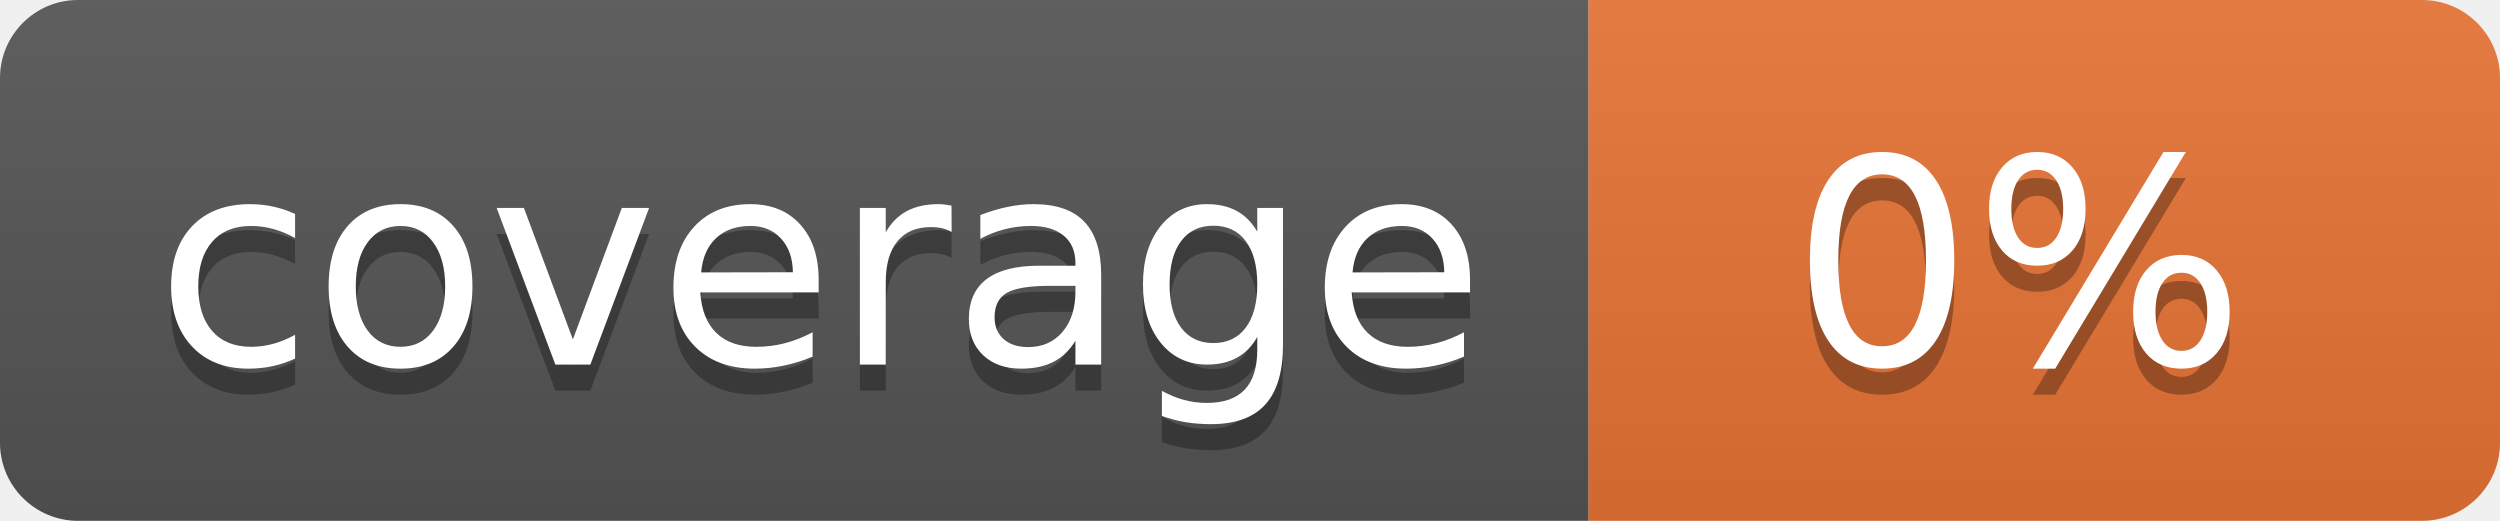
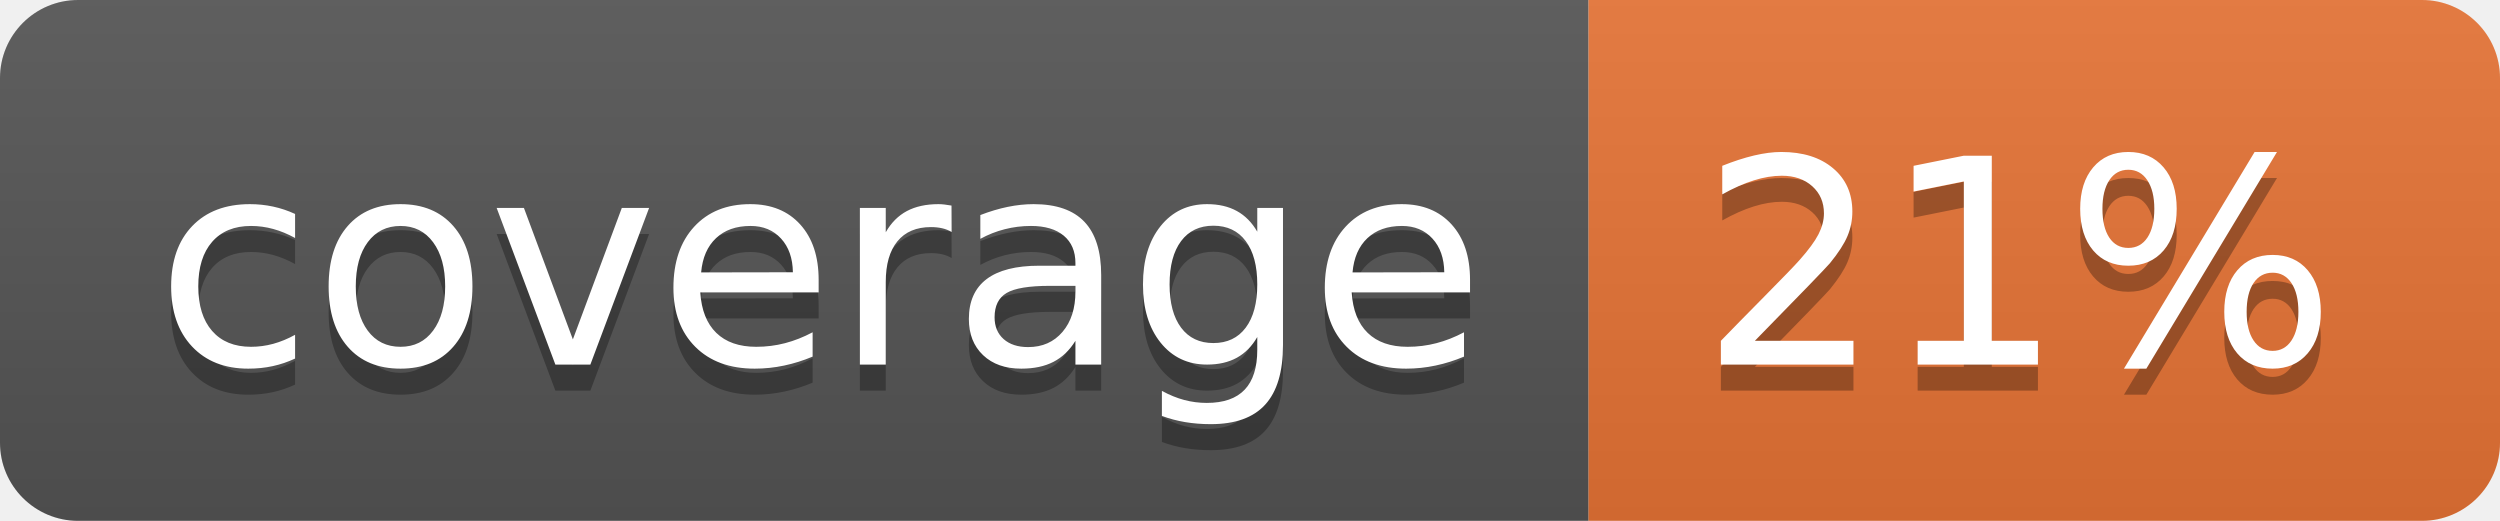
<svg xmlns="http://www.w3.org/2000/svg" width="96" height="20">
  <linearGradient id="b" x2="0" y2="100%">
    <stop offset="0" stop-color="#bbb" stop-opacity=".1" />
    <stop offset="1" stop-opacity=".1" />
  </linearGradient>
  <clipPath id="a">
    <rect width="96" height="20" rx="3" fill="#fff" />
  </clipPath>
  <g clip-path="url(#a)">
    <path fill="#555" d="M0 0h61v20H0z" />
    <path fill="#E87435" d="M61 0h35v20H61z" />
    <path fill="url(#b)" d="M0 0h96v20H0z" />
  </g>
  <g fill="#fff" text-anchor="middle" font-family="DejaVu Sans,Verdana,Geneva,sans-serif" font-size="110">
    <text x="315" y="150" fill="#010101" fill-opacity=".3" transform="scale(.1)" textLength="510">coverage</text>
    <text x="315" y="140" transform="scale(.1)" textLength="510">coverage</text>
-     <text x="775" y="150" fill="#010101" fill-opacity=".3" transform="scale(.1)" textLength="250">0%</text>
-     <text x="775" y="140" transform="scale(.1)" textLength="250">0%</text>
+     <text x="775" y="150" fill="#010101" fill-opacity=".3" transform="scale(.1)" textLength="250">21%</text>
+     <text x="775" y="140" transform="scale(.1)" textLength="250">21%</text>
  </g>
</svg>
